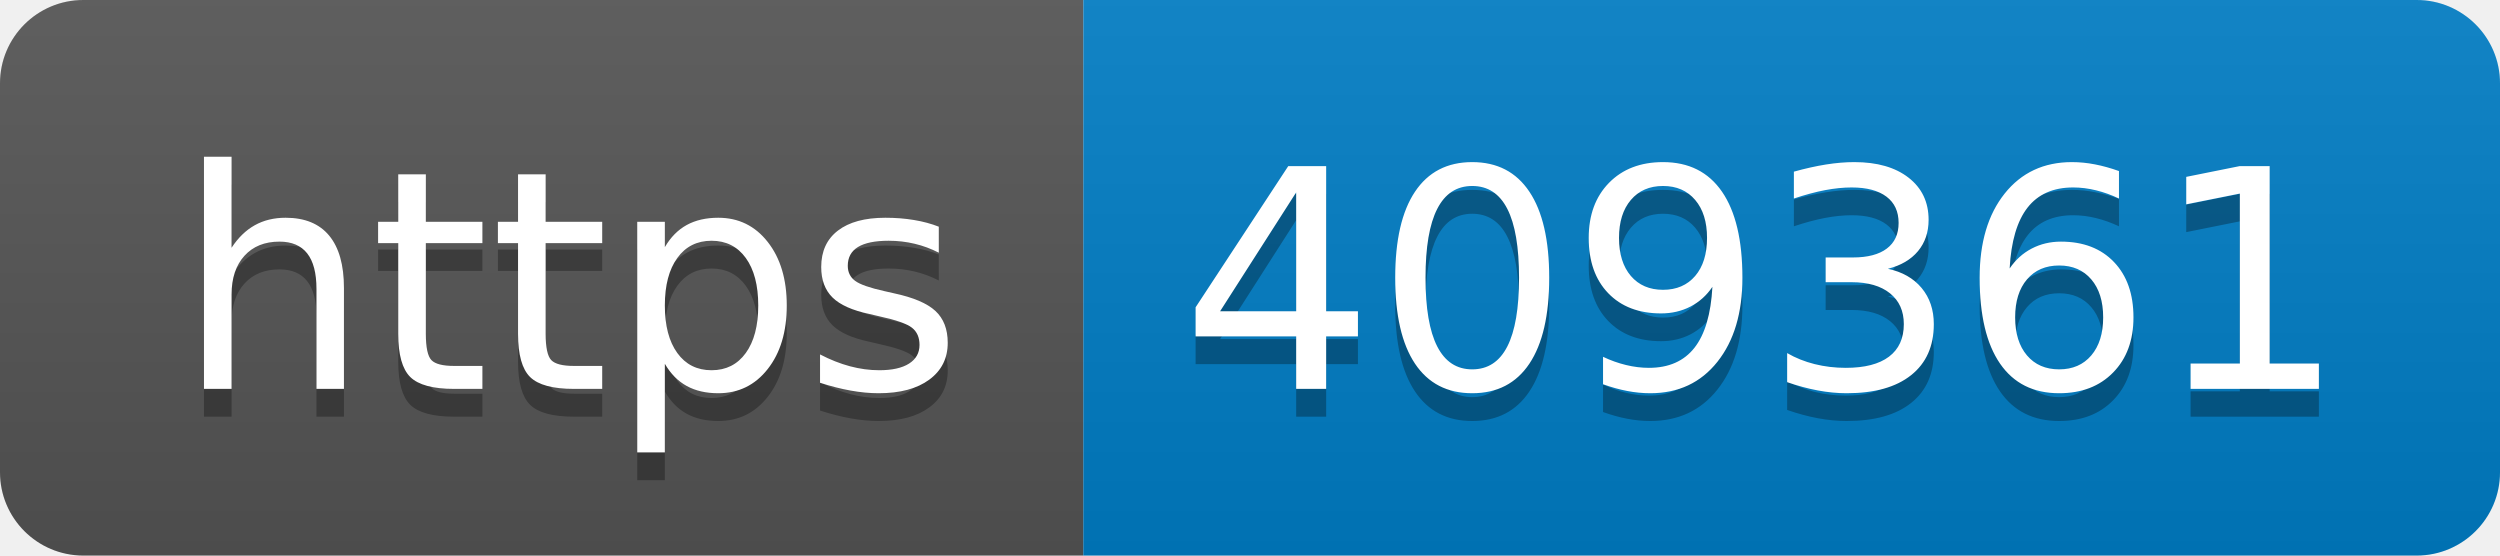
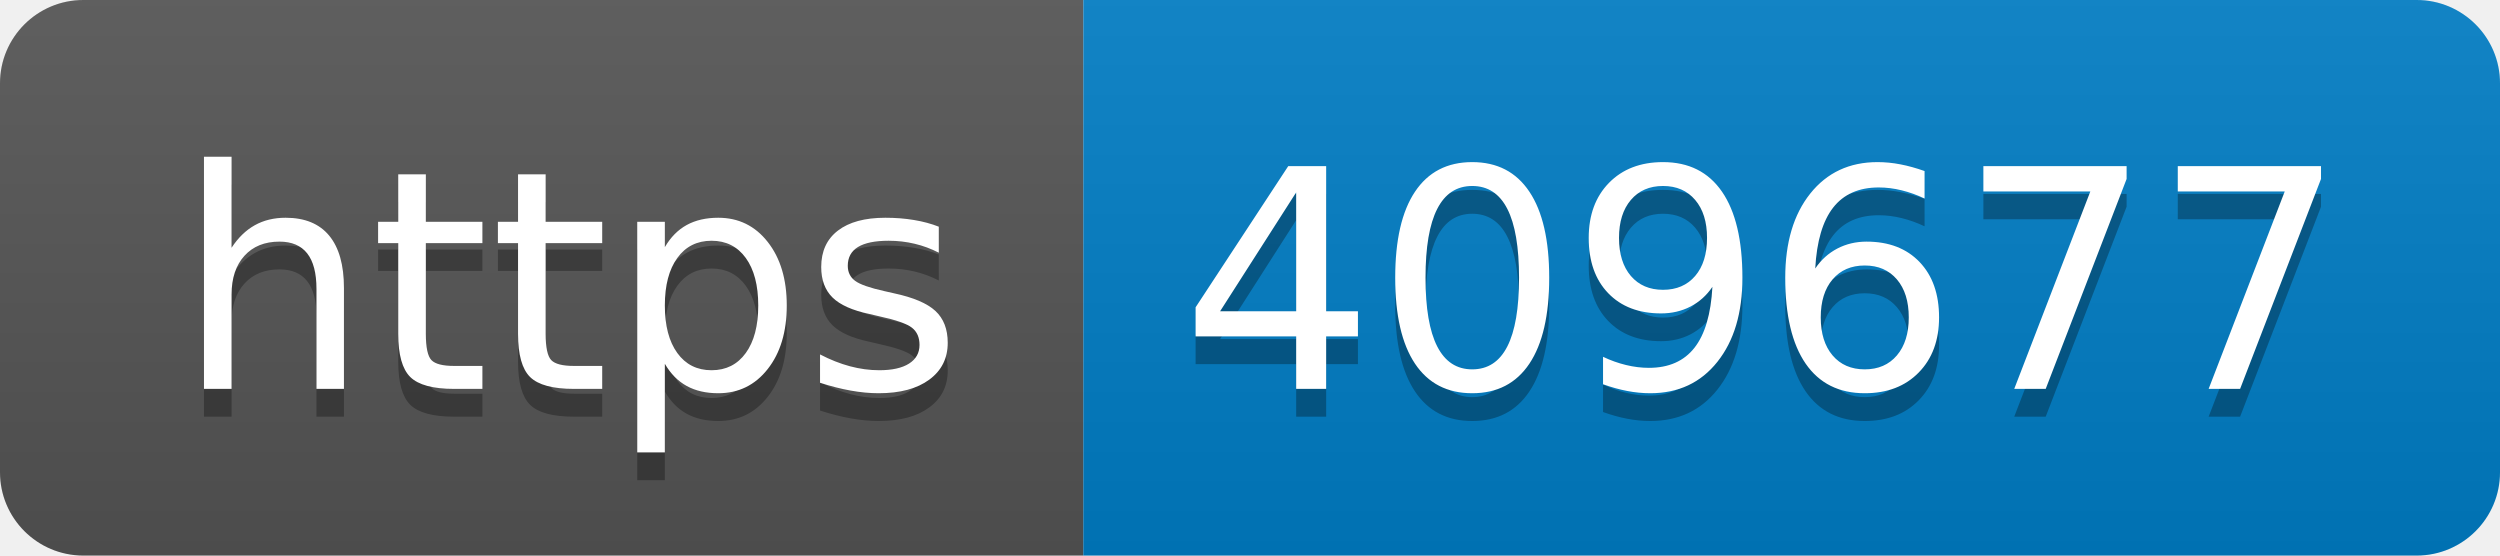
- <svg xmlns="http://www.w3.org/2000/svg" width="90" height="20" role="img" aria-label="https: 409361">
+ <svg xmlns="http://www.w3.org/2000/svg" width="90" height="20" role="img" aria-label="https: 409677">
  <linearGradient id="s" x2="0" y2="100%">
    <stop offset="0" stop-color="#bbb" stop-opacity=".1" />
    <stop offset="1" stop-opacity=".1" />
  </linearGradient>
  <clipPath id="r">
    <rect width="90" height="20" rx="3" fill="#fff" />
  </clipPath>
  <g clip-path="url(#r)">
    <rect width="39" height="20" fill="#555" />
    <rect x="39" width="51" height="20" fill="#007ec6" />
    <rect width="90" height="20" fill="url(#s)" />
  </g>
  <g fill="#fff" text-anchor="middle" font-family="Verdana,Geneva,DejaVu Sans,sans-serif" text-rendering="geometricPrecision" font-size="110">
    <text aria-hidden="true" x="205" y="150" fill="#010101" fill-opacity=".3" transform="scale(.1)" textLength="290">https</text>
    <text x="205" y="140" transform="scale(.1)" fill="#fff" textLength="290">https</text>
-     <text aria-hidden="true" x="635" y="150" fill="#010101" fill-opacity=".3" transform="scale(.1)" textLength="410">409361</text>
-     <text x="635" y="140" transform="scale(.1)" fill="#fff" textLength="410">409361</text>
+     <text aria-hidden="true" x="635" y="150" fill="#010101" fill-opacity=".3" transform="scale(.1)" textLength="410">409677</text>
+     <text x="635" y="140" transform="scale(.1)" fill="#fff" textLength="410">409677</text>
  </g>
</svg>
